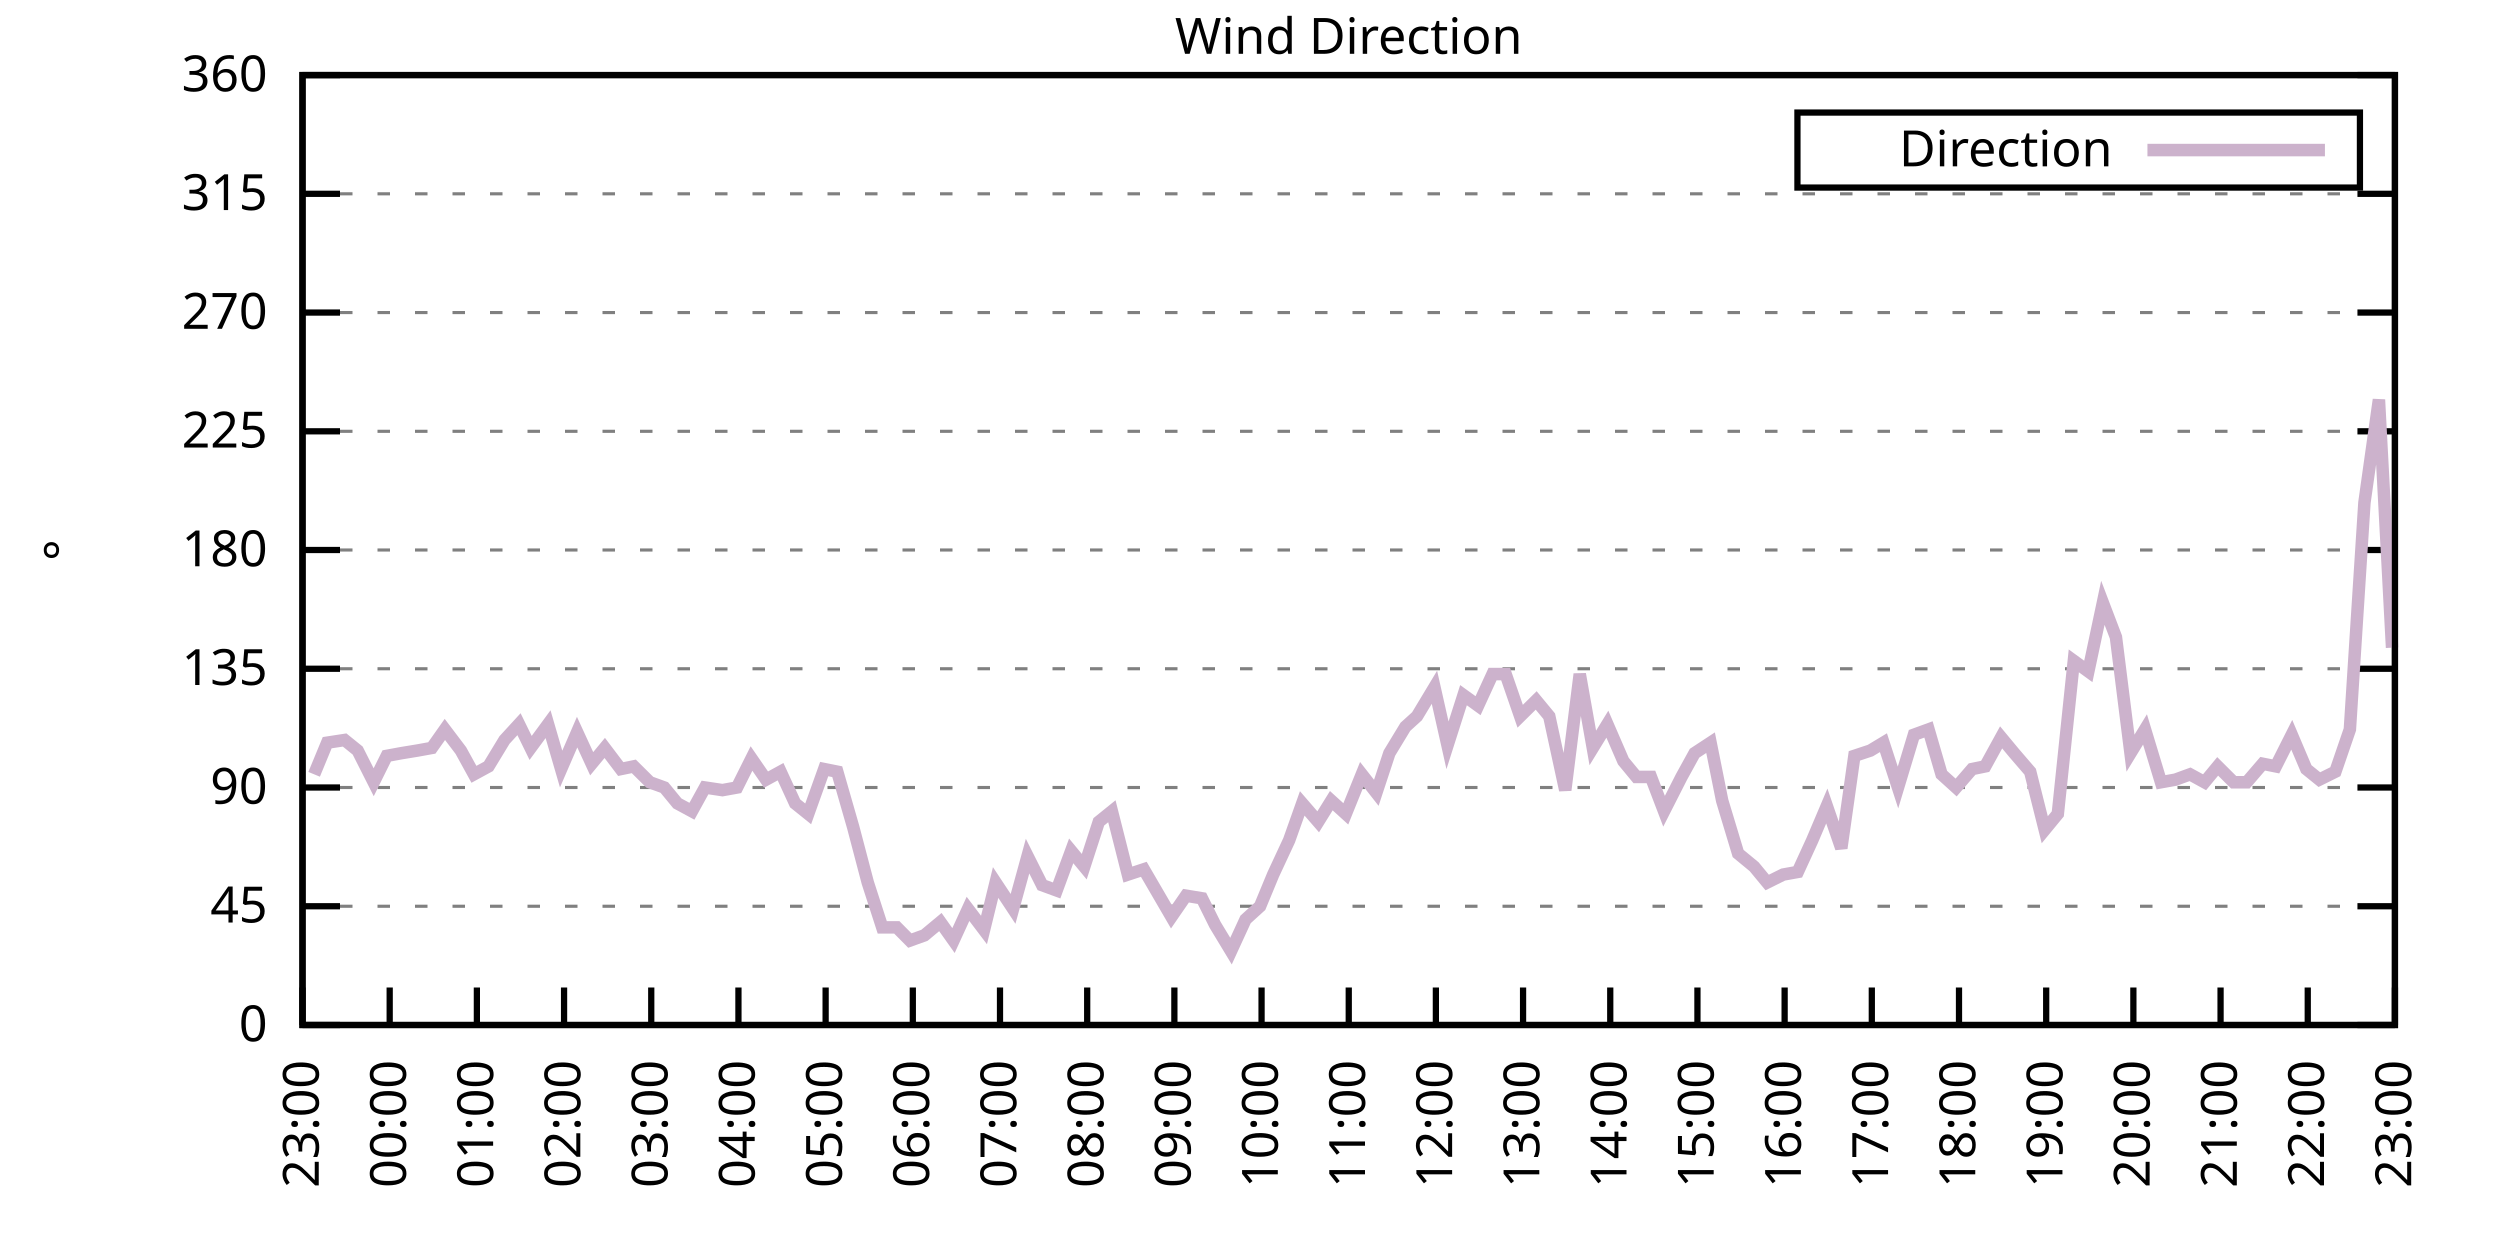
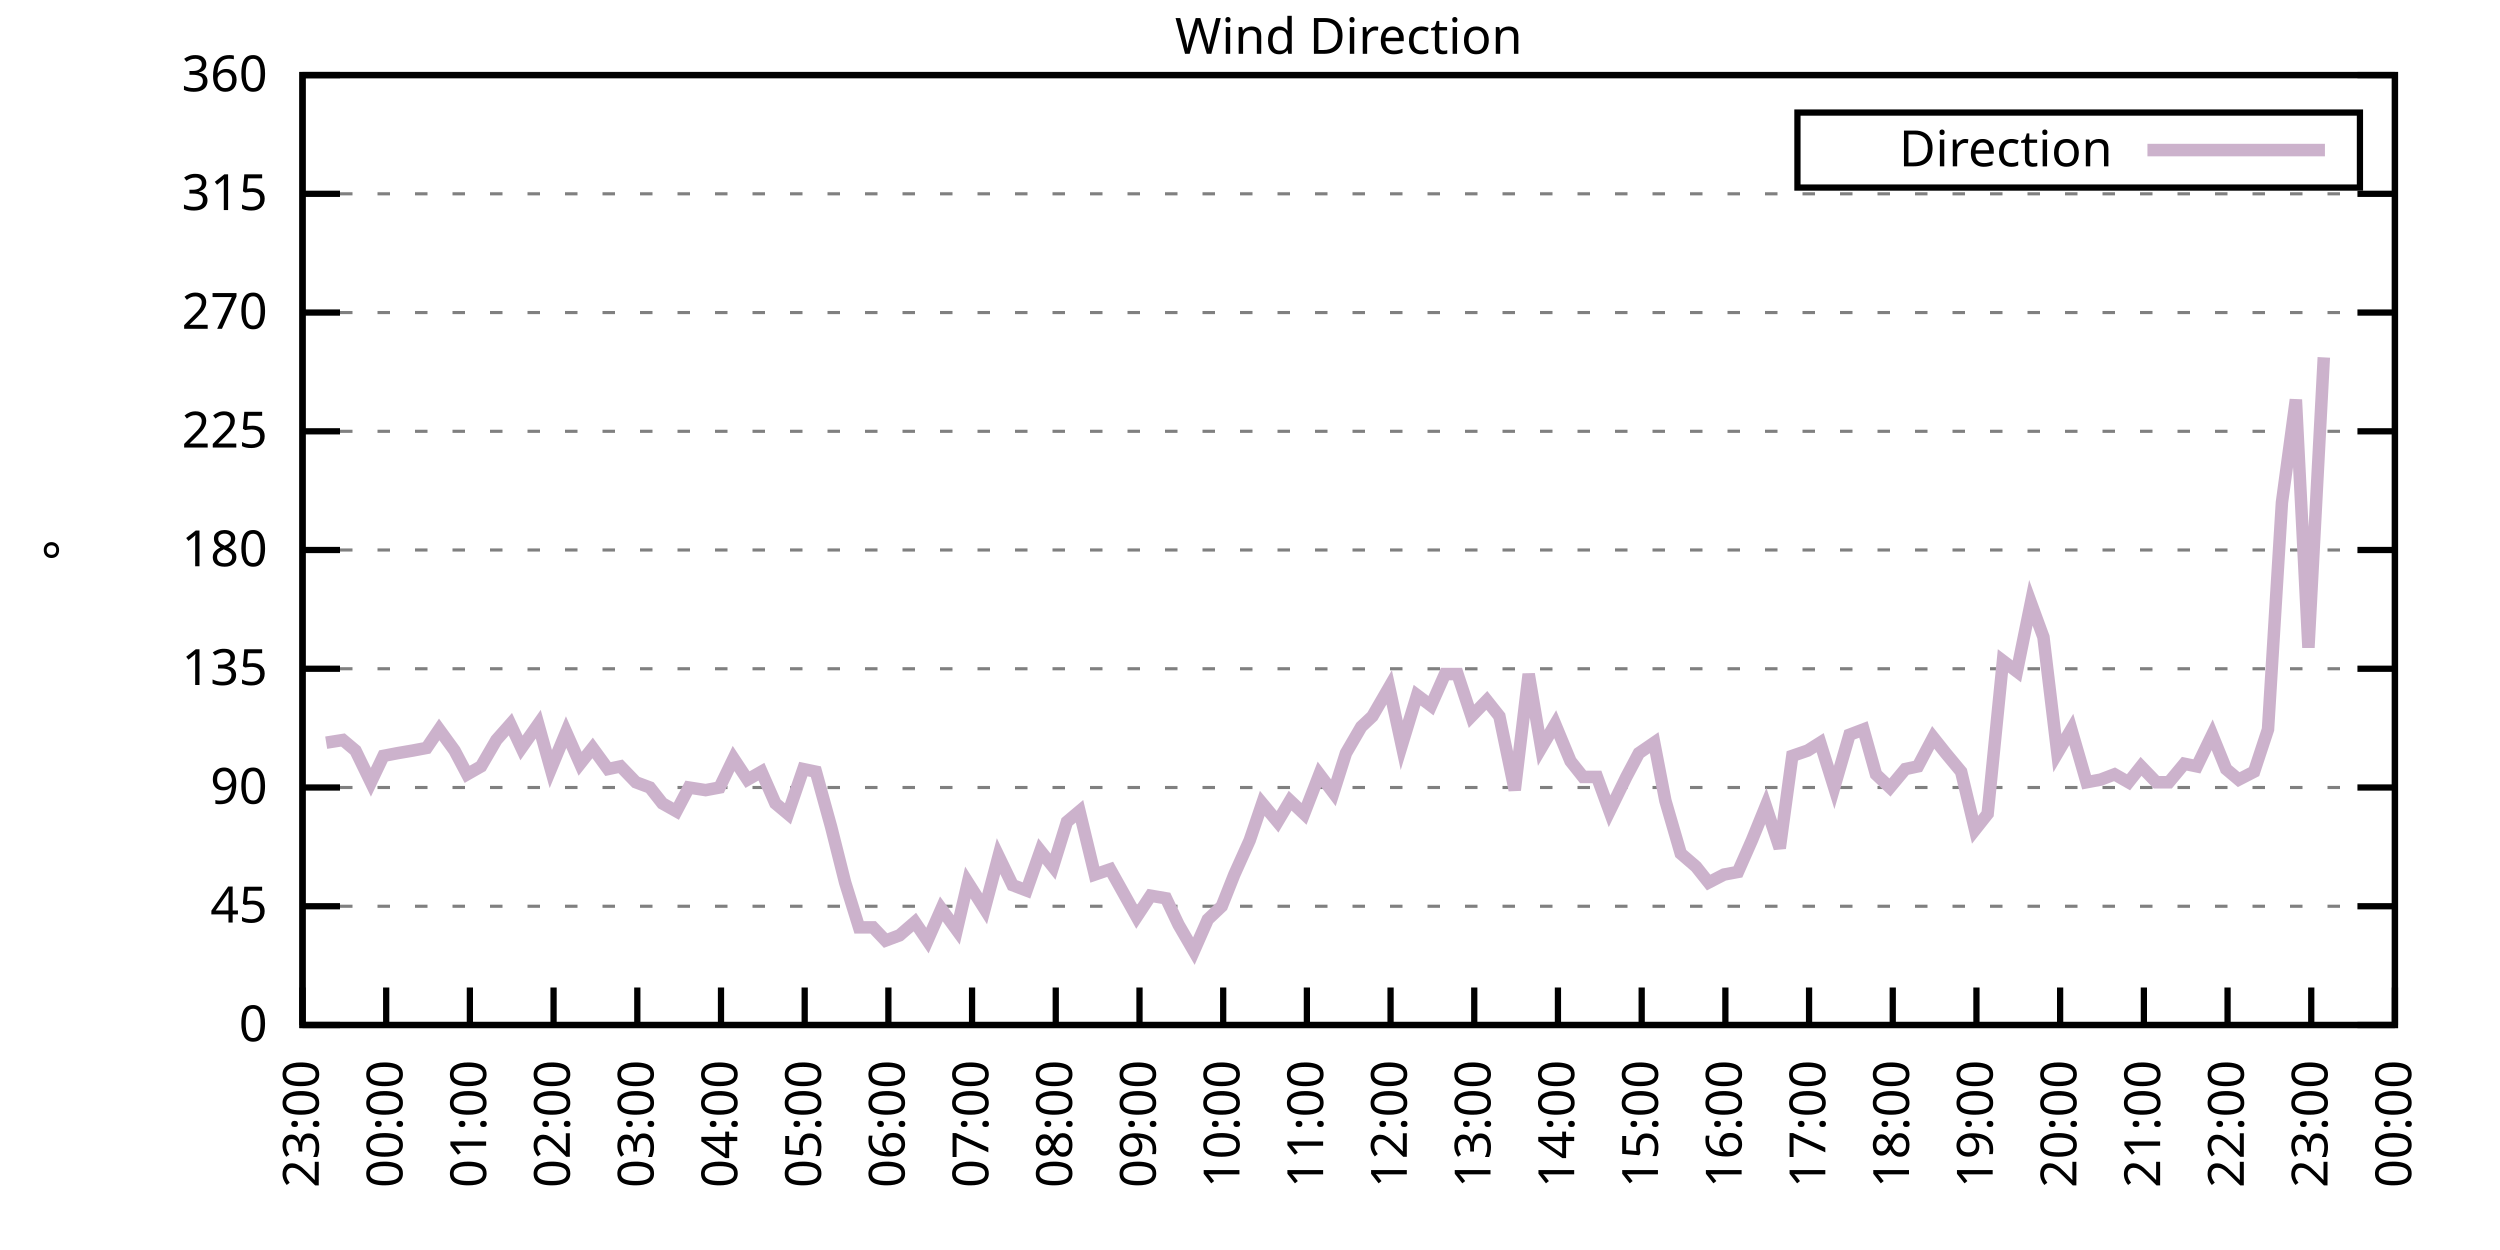
<svg xmlns="http://www.w3.org/2000/svg" xmlns:xlink="http://www.w3.org/1999/xlink" width="400" height="200" viewBox="0 0 400 200">
  <g id="gnuplot_canvas">
    <rect x="0" y="0" width="400" height="200" fill="none" />
    <defs>
      <circle id="gpDot" r="0.5" stroke-width="0.5" stroke="currentColor" />
      <path id="gpPt0" stroke-width="0.333" stroke="currentColor" d="M-1,0 h2 M0,-1 v2" />
      <path id="gpPt1" stroke-width="0.333" stroke="currentColor" d="M-1,-1 L1,1 M1,-1 L-1,1" />
      <path id="gpPt2" stroke-width="0.333" stroke="currentColor" d="M-1,0 L1,0 M0,-1 L0,1 M-1,-1 L1,1 M-1,1 L1,-1" />
      <rect id="gpPt3" stroke-width="0.333" stroke="currentColor" x="-1" y="-1" width="2" height="2" />
      <rect id="gpPt4" stroke-width="0.333" stroke="currentColor" fill="currentColor" x="-1" y="-1" width="2" height="2" />
      <circle id="gpPt5" stroke-width="0.333" stroke="currentColor" cx="0" cy="0" r="1" />
      <use xlink:href="#gpPt5" id="gpPt6" fill="currentColor" stroke="none" />
      <path id="gpPt7" stroke-width="0.333" stroke="currentColor" d="M0,-1.33 L-1.33,0.67 L1.33,0.67 z" />
      <use xlink:href="#gpPt7" id="gpPt8" fill="currentColor" stroke="none" />
      <use xlink:href="#gpPt7" id="gpPt9" stroke="currentColor" transform="rotate(180)" />
      <use xlink:href="#gpPt9" id="gpPt10" fill="currentColor" stroke="none" />
      <use xlink:href="#gpPt3" id="gpPt11" stroke="currentColor" transform="rotate(45)" />
      <use xlink:href="#gpPt11" id="gpPt12" fill="currentColor" stroke="none" />
      <path id="gpPt13" stroke-width="0.333" stroke="currentColor" d="M0,1.330 L1.265,0.411 L0.782,-1.067 L-0.782,-1.076 L-1.265,0.411 z" />
      <use xlink:href="#gpPt13" id="gpPt14" fill="currentColor" stroke="none" />
      <filter id="textbox" filterUnits="objectBoundingBox" x="0" y="0" height="1" width="1">
        <feFlood flood-color="white" flood-opacity="1" result="bgnd" />
        <feComposite in="SourceGraphic" in2="bgnd" operator="atop" />
      </filter>
      <filter id="greybox" filterUnits="objectBoundingBox" x="0" y="0" height="1" width="1">
        <feFlood flood-color="lightgrey" flood-opacity="1" result="grey" />
        <feComposite in="SourceGraphic" in2="grey" operator="atop" />
      </filter>
    </defs>
    <g fill="none" color="white" stroke="currentColor" stroke-width="1.00" stroke-linecap="butt" stroke-linejoin="miter">
</g>
    <g fill="none" color="black" stroke="currentColor" stroke-width="1.00" stroke-linecap="butt" stroke-linejoin="miter">
      <g stroke="none" shape-rendering="crispEdges">
        <polygon fill="rgb(255, 255, 255)" points="48.40,164.00 383.18,164.00 383.18,12.02 48.40,12.02 " />
      </g>
    </g>
    <g fill="none" color="black" stroke="currentColor" stroke-width="1.00" stroke-linecap="butt" stroke-linejoin="miter">
</g>
    <g fill="none" color="black" stroke="black" stroke-width="0.50" stroke-linecap="butt" stroke-linejoin="miter">
</g>
    <g fill="none" color="gray" stroke="currentColor" stroke-width="0.50" stroke-linecap="butt" stroke-linejoin="miter">
      <path stroke="gray" stroke-dasharray="2,4" class="gridline" d="M48.40,164.00 L383.19,164.00  " />
    </g>
    <g fill="none" color="gray" stroke="gray" stroke-width="1.00" stroke-linecap="butt" stroke-linejoin="miter">
</g>
    <g fill="none" color="black" stroke="currentColor" stroke-width="1.00" stroke-linecap="butt" stroke-linejoin="miter">
      <path stroke="black" d="M48.40,164.00 L54.40,164.00 M383.19,164.00 L377.19,164.00  " />
      <g transform="translate(42.80,166.60)" stroke="none" fill="black" font-family="Sans" font-size="8.00" text-anchor="end">
        <text>
          <tspan font-family="Sans"> 0</tspan>
        </text>
      </g>
    </g>
    <g fill="none" color="black" stroke="currentColor" stroke-width="1.00" stroke-linecap="butt" stroke-linejoin="miter">
</g>
    <g fill="none" color="black" stroke="black" stroke-width="0.50" stroke-linecap="butt" stroke-linejoin="miter">
</g>
    <g fill="none" color="gray" stroke="currentColor" stroke-width="0.50" stroke-linecap="butt" stroke-linejoin="miter">
      <path stroke="gray" stroke-dasharray="2,4" class="gridline" d="M48.40,145.00 L383.19,145.00  " />
    </g>
    <g fill="none" color="gray" stroke="gray" stroke-width="1.00" stroke-linecap="butt" stroke-linejoin="miter">
</g>
    <g fill="none" color="black" stroke="currentColor" stroke-width="1.00" stroke-linecap="butt" stroke-linejoin="miter">
      <path stroke="black" d="M48.40,145.00 L54.40,145.00 M383.19,145.00 L377.19,145.00  " />
      <g transform="translate(42.80,147.60)" stroke="none" fill="black" font-family="Sans" font-size="8.00" text-anchor="end">
        <text>
          <tspan font-family="Sans"> 45</tspan>
        </text>
      </g>
    </g>
    <g fill="none" color="black" stroke="currentColor" stroke-width="1.00" stroke-linecap="butt" stroke-linejoin="miter">
</g>
    <g fill="none" color="black" stroke="black" stroke-width="0.50" stroke-linecap="butt" stroke-linejoin="miter">
</g>
    <g fill="none" color="gray" stroke="currentColor" stroke-width="0.50" stroke-linecap="butt" stroke-linejoin="miter">
      <path stroke="gray" stroke-dasharray="2,4" class="gridline" d="M48.40,126.00 L383.19,126.00  " />
    </g>
    <g fill="none" color="gray" stroke="gray" stroke-width="1.00" stroke-linecap="butt" stroke-linejoin="miter">
</g>
    <g fill="none" color="black" stroke="currentColor" stroke-width="1.00" stroke-linecap="butt" stroke-linejoin="miter">
      <path stroke="black" d="M48.40,126.00 L54.40,126.00 M383.19,126.00 L377.19,126.00  " />
      <g transform="translate(42.80,128.60)" stroke="none" fill="black" font-family="Sans" font-size="8.00" text-anchor="end">
        <text>
          <tspan font-family="Sans"> 90</tspan>
        </text>
      </g>
    </g>
    <g fill="none" color="black" stroke="currentColor" stroke-width="1.00" stroke-linecap="butt" stroke-linejoin="miter">
</g>
    <g fill="none" color="black" stroke="black" stroke-width="0.50" stroke-linecap="butt" stroke-linejoin="miter">
</g>
    <g fill="none" color="gray" stroke="currentColor" stroke-width="0.50" stroke-linecap="butt" stroke-linejoin="miter">
      <path stroke="gray" stroke-dasharray="2,4" class="gridline" d="M48.40,107.00 L383.19,107.00  " />
    </g>
    <g fill="none" color="gray" stroke="gray" stroke-width="1.00" stroke-linecap="butt" stroke-linejoin="miter">
</g>
    <g fill="none" color="black" stroke="currentColor" stroke-width="1.00" stroke-linecap="butt" stroke-linejoin="miter">
      <path stroke="black" d="M48.40,107.00 L54.40,107.00 M383.19,107.00 L377.19,107.00  " />
      <g transform="translate(42.80,109.60)" stroke="none" fill="black" font-family="Sans" font-size="8.00" text-anchor="end">
        <text>
          <tspan font-family="Sans"> 135</tspan>
        </text>
      </g>
    </g>
    <g fill="none" color="black" stroke="currentColor" stroke-width="1.00" stroke-linecap="butt" stroke-linejoin="miter">
</g>
    <g fill="none" color="black" stroke="black" stroke-width="0.50" stroke-linecap="butt" stroke-linejoin="miter">
</g>
    <g fill="none" color="gray" stroke="currentColor" stroke-width="0.50" stroke-linecap="butt" stroke-linejoin="miter">
      <path stroke="gray" stroke-dasharray="2,4" class="gridline" d="M48.40,88.00 L383.19,88.00  " />
    </g>
    <g fill="none" color="gray" stroke="gray" stroke-width="1.00" stroke-linecap="butt" stroke-linejoin="miter">
</g>
    <g fill="none" color="black" stroke="currentColor" stroke-width="1.00" stroke-linecap="butt" stroke-linejoin="miter">
      <path stroke="black" d="M48.40,88.00 L54.40,88.00 M383.19,88.00 L377.19,88.00  " />
      <g transform="translate(42.80,90.60)" stroke="none" fill="black" font-family="Sans" font-size="8.00" text-anchor="end">
        <text>
          <tspan font-family="Sans"> 180</tspan>
        </text>
      </g>
    </g>
    <g fill="none" color="black" stroke="currentColor" stroke-width="1.00" stroke-linecap="butt" stroke-linejoin="miter">
</g>
    <g fill="none" color="black" stroke="black" stroke-width="0.50" stroke-linecap="butt" stroke-linejoin="miter">
</g>
    <g fill="none" color="gray" stroke="currentColor" stroke-width="0.50" stroke-linecap="butt" stroke-linejoin="miter">
      <path stroke="gray" stroke-dasharray="2,4" class="gridline" d="M48.40,69.01 L383.19,69.01  " />
    </g>
    <g fill="none" color="gray" stroke="gray" stroke-width="1.00" stroke-linecap="butt" stroke-linejoin="miter">
</g>
    <g fill="none" color="black" stroke="currentColor" stroke-width="1.00" stroke-linecap="butt" stroke-linejoin="miter">
      <path stroke="black" d="M48.40,69.01 L54.40,69.01 M383.19,69.01 L377.19,69.01  " />
      <g transform="translate(42.80,71.61)" stroke="none" fill="black" font-family="Sans" font-size="8.00" text-anchor="end">
        <text>
          <tspan font-family="Sans"> 225</tspan>
        </text>
      </g>
    </g>
    <g fill="none" color="black" stroke="currentColor" stroke-width="1.00" stroke-linecap="butt" stroke-linejoin="miter">
</g>
    <g fill="none" color="black" stroke="black" stroke-width="0.50" stroke-linecap="butt" stroke-linejoin="miter">
</g>
    <g fill="none" color="gray" stroke="currentColor" stroke-width="0.50" stroke-linecap="butt" stroke-linejoin="miter">
      <path stroke="gray" stroke-dasharray="2,4" class="gridline" d="M48.40,50.01 L383.19,50.01  " />
    </g>
    <g fill="none" color="gray" stroke="gray" stroke-width="1.00" stroke-linecap="butt" stroke-linejoin="miter">
</g>
    <g fill="none" color="black" stroke="currentColor" stroke-width="1.00" stroke-linecap="butt" stroke-linejoin="miter">
      <path stroke="black" d="M48.40,50.01 L54.40,50.01 M383.19,50.01 L377.19,50.01  " />
      <g transform="translate(42.80,52.61)" stroke="none" fill="black" font-family="Sans" font-size="8.00" text-anchor="end">
        <text>
          <tspan font-family="Sans"> 270</tspan>
        </text>
      </g>
    </g>
    <g fill="none" color="black" stroke="currentColor" stroke-width="1.00" stroke-linecap="butt" stroke-linejoin="miter">
</g>
    <g fill="none" color="black" stroke="black" stroke-width="0.50" stroke-linecap="butt" stroke-linejoin="miter">
</g>
    <g fill="none" color="gray" stroke="currentColor" stroke-width="0.50" stroke-linecap="butt" stroke-linejoin="miter">
      <path stroke="gray" stroke-dasharray="2,4" class="gridline" d="M48.40,31.01 L383.19,31.01  " />
    </g>
    <g fill="none" color="gray" stroke="gray" stroke-width="1.00" stroke-linecap="butt" stroke-linejoin="miter">
</g>
    <g fill="none" color="black" stroke="currentColor" stroke-width="1.00" stroke-linecap="butt" stroke-linejoin="miter">
      <path stroke="black" d="M48.40,31.01 L54.40,31.01 M383.19,31.01 L377.19,31.01  " />
      <g transform="translate(42.80,33.61)" stroke="none" fill="black" font-family="Sans" font-size="8.00" text-anchor="end">
        <text>
          <tspan font-family="Sans"> 315</tspan>
        </text>
      </g>
    </g>
    <g fill="none" color="black" stroke="currentColor" stroke-width="1.00" stroke-linecap="butt" stroke-linejoin="miter">
</g>
    <g fill="none" color="black" stroke="black" stroke-width="0.50" stroke-linecap="butt" stroke-linejoin="miter">
</g>
    <g fill="none" color="gray" stroke="currentColor" stroke-width="0.50" stroke-linecap="butt" stroke-linejoin="miter">
      <path stroke="gray" stroke-dasharray="2,4" class="gridline" d="M48.40,12.01 L383.19,12.01  " />
    </g>
    <g fill="none" color="gray" stroke="gray" stroke-width="1.00" stroke-linecap="butt" stroke-linejoin="miter">
</g>
    <g fill="none" color="black" stroke="currentColor" stroke-width="1.00" stroke-linecap="butt" stroke-linejoin="miter">
      <path stroke="black" d="M48.40,12.01 L54.40,12.01 M383.19,12.01 L377.19,12.01  " />
      <g transform="translate(42.80,14.61)" stroke="none" fill="black" font-family="Sans" font-size="8.00" text-anchor="end">
        <text>
          <tspan font-family="Sans"> 360</tspan>
        </text>
      </g>
    </g>
    <g fill="none" color="black" stroke="currentColor" stroke-width="1.00" stroke-linecap="butt" stroke-linejoin="miter">
      <path stroke="black" d="M48.40,164.00 L48.40,158.00  " />
      <g transform="translate(51.00,169.60) rotate(270.00)" stroke="none" fill="black" font-family="Sans" font-size="8.00" text-anchor="end">
        <text>
          <tspan font-family="Sans">23:00</tspan>
        </text>
      </g>
    </g>
    <g fill="none" color="black" stroke="currentColor" stroke-width="1.00" stroke-linecap="butt" stroke-linejoin="miter">
-       <path stroke="black" d="M62.35,164.00 L62.35,158.00  " />
-       <g transform="translate(64.95,169.60) rotate(270.00)" stroke="none" fill="black" font-family="Sans" font-size="8.00" text-anchor="end">
+       <path stroke="black" d="M61.79,164.00 L61.79,158.00  " />
+       <g transform="translate(64.39,169.60) rotate(270.00)" stroke="none" fill="black" font-family="Sans" font-size="8.00" text-anchor="end">
        <text>
          <tspan font-family="Sans">00:00</tspan>
        </text>
      </g>
    </g>
    <g fill="none" color="black" stroke="currentColor" stroke-width="1.00" stroke-linecap="butt" stroke-linejoin="miter">
-       <path stroke="black" d="M76.30,164.00 L76.30,158.00  " />
-       <g transform="translate(78.90,169.60) rotate(270.00)" stroke="none" fill="black" font-family="Sans" font-size="8.00" text-anchor="end">
+       <path stroke="black" d="M75.18,164.00 L75.18,158.00  " />
+       <g transform="translate(77.78,169.60) rotate(270.00)" stroke="none" fill="black" font-family="Sans" font-size="8.00" text-anchor="end">
        <text>
          <tspan font-family="Sans">01:00</tspan>
        </text>
      </g>
    </g>
    <g fill="none" color="black" stroke="currentColor" stroke-width="1.00" stroke-linecap="butt" stroke-linejoin="miter">
-       <path stroke="black" d="M90.25,164.00 L90.25,158.00  " />
-       <g transform="translate(92.85,169.60) rotate(270.00)" stroke="none" fill="black" font-family="Sans" font-size="8.00" text-anchor="end">
+       <path stroke="black" d="M88.57,164.00 L88.57,158.00  " />
+       <g transform="translate(91.17,169.60) rotate(270.00)" stroke="none" fill="black" font-family="Sans" font-size="8.00" text-anchor="end">
        <text>
          <tspan font-family="Sans">02:00</tspan>
        </text>
      </g>
    </g>
    <g fill="none" color="black" stroke="currentColor" stroke-width="1.00" stroke-linecap="butt" stroke-linejoin="miter">
-       <path stroke="black" d="M104.20,164.00 L104.20,158.00  " />
-       <g transform="translate(106.80,169.60) rotate(270.00)" stroke="none" fill="black" font-family="Sans" font-size="8.00" text-anchor="end">
+       <path stroke="black" d="M101.97,164.00 L101.97,158.00  " />
+       <g transform="translate(104.57,169.60) rotate(270.00)" stroke="none" fill="black" font-family="Sans" font-size="8.00" text-anchor="end">
        <text>
          <tspan font-family="Sans">03:00</tspan>
        </text>
      </g>
    </g>
    <g fill="none" color="black" stroke="currentColor" stroke-width="1.00" stroke-linecap="butt" stroke-linejoin="miter">
-       <path stroke="black" d="M118.15,164.00 L118.15,158.00  " />
-       <g transform="translate(120.75,169.60) rotate(270.00)" stroke="none" fill="black" font-family="Sans" font-size="8.00" text-anchor="end">
+       <path stroke="black" d="M115.36,164.00 L115.36,158.00  " />
+       <g transform="translate(117.96,169.60) rotate(270.00)" stroke="none" fill="black" font-family="Sans" font-size="8.00" text-anchor="end">
        <text>
          <tspan font-family="Sans">04:00</tspan>
        </text>
      </g>
    </g>
    <g fill="none" color="black" stroke="currentColor" stroke-width="1.00" stroke-linecap="butt" stroke-linejoin="miter">
-       <path stroke="black" d="M132.10,164.00 L132.10,158.00  " />
-       <g transform="translate(134.70,169.60) rotate(270.00)" stroke="none" fill="black" font-family="Sans" font-size="8.00" text-anchor="end">
+       <path stroke="black" d="M128.75,164.00 L128.75,158.00  " />
+       <g transform="translate(131.35,169.60) rotate(270.00)" stroke="none" fill="black" font-family="Sans" font-size="8.00" text-anchor="end">
        <text>
          <tspan font-family="Sans">05:00</tspan>
        </text>
      </g>
    </g>
    <g fill="none" color="black" stroke="currentColor" stroke-width="1.00" stroke-linecap="butt" stroke-linejoin="miter">
-       <path stroke="black" d="M146.05,164.00 L146.05,158.00  " />
-       <g transform="translate(148.65,169.60) rotate(270.00)" stroke="none" fill="black" font-family="Sans" font-size="8.00" text-anchor="end">
+       <path stroke="black" d="M142.14,164.00 L142.14,158.00  " />
+       <g transform="translate(144.74,169.60) rotate(270.00)" stroke="none" fill="black" font-family="Sans" font-size="8.00" text-anchor="end">
        <text>
          <tspan font-family="Sans">06:00</tspan>
        </text>
      </g>
    </g>
    <g fill="none" color="black" stroke="currentColor" stroke-width="1.00" stroke-linecap="butt" stroke-linejoin="miter">
-       <path stroke="black" d="M160.00,164.00 L160.00,158.00  " />
-       <g transform="translate(162.60,169.60) rotate(270.00)" stroke="none" fill="black" font-family="Sans" font-size="8.00" text-anchor="end">
+       <path stroke="black" d="M155.53,164.00 L155.53,158.00  " />
+       <g transform="translate(158.13,169.60) rotate(270.00)" stroke="none" fill="black" font-family="Sans" font-size="8.00" text-anchor="end">
        <text>
          <tspan font-family="Sans">07:00</tspan>
        </text>
      </g>
    </g>
    <g fill="none" color="black" stroke="currentColor" stroke-width="1.00" stroke-linecap="butt" stroke-linejoin="miter">
-       <path stroke="black" d="M173.95,164.00 L173.95,158.00  " />
-       <g transform="translate(176.55,169.60) rotate(270.00)" stroke="none" fill="black" font-family="Sans" font-size="8.00" text-anchor="end">
+       <path stroke="black" d="M168.92,164.00 L168.92,158.00  " />
+       <g transform="translate(171.52,169.60) rotate(270.00)" stroke="none" fill="black" font-family="Sans" font-size="8.00" text-anchor="end">
        <text>
          <tspan font-family="Sans">08:00</tspan>
        </text>
      </g>
    </g>
    <g fill="none" color="black" stroke="currentColor" stroke-width="1.00" stroke-linecap="butt" stroke-linejoin="miter">
-       <path stroke="black" d="M187.90,164.00 L187.90,158.00  " />
-       <g transform="translate(190.50,169.60) rotate(270.00)" stroke="none" fill="black" font-family="Sans" font-size="8.00" text-anchor="end">
+       <path stroke="black" d="M182.32,164.00 L182.32,158.00  " />
+       <g transform="translate(184.92,169.60) rotate(270.00)" stroke="none" fill="black" font-family="Sans" font-size="8.00" text-anchor="end">
        <text>
          <tspan font-family="Sans">09:00</tspan>
        </text>
      </g>
    </g>
    <g fill="none" color="black" stroke="currentColor" stroke-width="1.00" stroke-linecap="butt" stroke-linejoin="miter">
-       <path stroke="black" d="M201.85,164.00 L201.85,158.00  " />
-       <g transform="translate(204.45,169.60) rotate(270.00)" stroke="none" fill="black" font-family="Sans" font-size="8.00" text-anchor="end">
+       <path stroke="black" d="M195.71,164.00 L195.71,158.00  " />
+       <g transform="translate(198.31,169.60) rotate(270.00)" stroke="none" fill="black" font-family="Sans" font-size="8.00" text-anchor="end">
        <text>
          <tspan font-family="Sans">10:00</tspan>
        </text>
      </g>
    </g>
    <g fill="none" color="black" stroke="currentColor" stroke-width="1.00" stroke-linecap="butt" stroke-linejoin="miter">
-       <path stroke="black" d="M215.80,164.00 L215.80,158.00  " />
-       <g transform="translate(218.40,169.60) rotate(270.00)" stroke="none" fill="black" font-family="Sans" font-size="8.00" text-anchor="end">
+       <path stroke="black" d="M209.10,164.00 L209.10,158.00  " />
+       <g transform="translate(211.70,169.60) rotate(270.00)" stroke="none" fill="black" font-family="Sans" font-size="8.00" text-anchor="end">
        <text>
          <tspan font-family="Sans">11:00</tspan>
        </text>
      </g>
    </g>
    <g fill="none" color="black" stroke="currentColor" stroke-width="1.00" stroke-linecap="butt" stroke-linejoin="miter">
-       <path stroke="black" d="M229.74,164.00 L229.74,158.00  " />
-       <g transform="translate(232.34,169.60) rotate(270.00)" stroke="none" fill="black" font-family="Sans" font-size="8.00" text-anchor="end">
+       <path stroke="black" d="M222.49,164.00 L222.49,158.00  " />
+       <g transform="translate(225.09,169.60) rotate(270.00)" stroke="none" fill="black" font-family="Sans" font-size="8.00" text-anchor="end">
        <text>
          <tspan font-family="Sans">12:00</tspan>
        </text>
      </g>
    </g>
    <g fill="none" color="black" stroke="currentColor" stroke-width="1.00" stroke-linecap="butt" stroke-linejoin="miter">
-       <path stroke="black" d="M243.69,164.00 L243.69,158.00  " />
-       <g transform="translate(246.29,169.60) rotate(270.00)" stroke="none" fill="black" font-family="Sans" font-size="8.00" text-anchor="end">
+       <path stroke="black" d="M235.88,164.00 L235.88,158.00  " />
+       <g transform="translate(238.48,169.60) rotate(270.00)" stroke="none" fill="black" font-family="Sans" font-size="8.00" text-anchor="end">
        <text>
          <tspan font-family="Sans">13:00</tspan>
        </text>
      </g>
    </g>
    <g fill="none" color="black" stroke="currentColor" stroke-width="1.00" stroke-linecap="butt" stroke-linejoin="miter">
-       <path stroke="black" d="M257.64,164.00 L257.64,158.00  " />
-       <g transform="translate(260.24,169.60) rotate(270.00)" stroke="none" fill="black" font-family="Sans" font-size="8.00" text-anchor="end">
+       <path stroke="black" d="M249.27,164.00 L249.27,158.00  " />
+       <g transform="translate(251.87,169.60) rotate(270.00)" stroke="none" fill="black" font-family="Sans" font-size="8.00" text-anchor="end">
        <text>
          <tspan font-family="Sans">14:00</tspan>
        </text>
      </g>
    </g>
    <g fill="none" color="black" stroke="currentColor" stroke-width="1.00" stroke-linecap="butt" stroke-linejoin="miter">
-       <path stroke="black" d="M271.59,164.00 L271.59,158.00  " />
-       <g transform="translate(274.19,169.60) rotate(270.00)" stroke="none" fill="black" font-family="Sans" font-size="8.00" text-anchor="end">
+       <path stroke="black" d="M262.67,164.00 L262.67,158.00  " />
+       <g transform="translate(265.27,169.60) rotate(270.00)" stroke="none" fill="black" font-family="Sans" font-size="8.00" text-anchor="end">
        <text>
          <tspan font-family="Sans">15:00</tspan>
        </text>
      </g>
    </g>
    <g fill="none" color="black" stroke="currentColor" stroke-width="1.00" stroke-linecap="butt" stroke-linejoin="miter">
-       <path stroke="black" d="M285.54,164.00 L285.54,158.00  " />
-       <g transform="translate(288.14,169.60) rotate(270.00)" stroke="none" fill="black" font-family="Sans" font-size="8.00" text-anchor="end">
+       <path stroke="black" d="M276.06,164.00 L276.06,158.00  " />
+       <g transform="translate(278.66,169.60) rotate(270.00)" stroke="none" fill="black" font-family="Sans" font-size="8.00" text-anchor="end">
        <text>
          <tspan font-family="Sans">16:00</tspan>
        </text>
      </g>
    </g>
    <g fill="none" color="black" stroke="currentColor" stroke-width="1.00" stroke-linecap="butt" stroke-linejoin="miter">
-       <path stroke="black" d="M299.49,164.00 L299.49,158.00  " />
-       <g transform="translate(302.09,169.60) rotate(270.00)" stroke="none" fill="black" font-family="Sans" font-size="8.00" text-anchor="end">
+       <path stroke="black" d="M289.45,164.00 L289.45,158.00  " />
+       <g transform="translate(292.05,169.60) rotate(270.00)" stroke="none" fill="black" font-family="Sans" font-size="8.00" text-anchor="end">
        <text>
          <tspan font-family="Sans">17:00</tspan>
        </text>
      </g>
    </g>
    <g fill="none" color="black" stroke="currentColor" stroke-width="1.00" stroke-linecap="butt" stroke-linejoin="miter">
-       <path stroke="black" d="M313.44,164.00 L313.44,158.00  " />
-       <g transform="translate(316.04,169.60) rotate(270.00)" stroke="none" fill="black" font-family="Sans" font-size="8.00" text-anchor="end">
+       <path stroke="black" d="M302.84,164.00 L302.84,158.00  " />
+       <g transform="translate(305.44,169.60) rotate(270.00)" stroke="none" fill="black" font-family="Sans" font-size="8.00" text-anchor="end">
        <text>
          <tspan font-family="Sans">18:00</tspan>
        </text>
      </g>
    </g>
    <g fill="none" color="black" stroke="currentColor" stroke-width="1.00" stroke-linecap="butt" stroke-linejoin="miter">
-       <path stroke="black" d="M327.39,164.00 L327.39,158.00  " />
-       <g transform="translate(329.99,169.60) rotate(270.00)" stroke="none" fill="black" font-family="Sans" font-size="8.00" text-anchor="end">
+       <path stroke="black" d="M316.23,164.00 L316.23,158.00  " />
+       <g transform="translate(318.83,169.60) rotate(270.00)" stroke="none" fill="black" font-family="Sans" font-size="8.00" text-anchor="end">
        <text>
          <tspan font-family="Sans">19:00</tspan>
        </text>
      </g>
    </g>
    <g fill="none" color="black" stroke="currentColor" stroke-width="1.00" stroke-linecap="butt" stroke-linejoin="miter">
-       <path stroke="black" d="M341.34,164.00 L341.34,158.00  " />
-       <g transform="translate(343.94,169.60) rotate(270.00)" stroke="none" fill="black" font-family="Sans" font-size="8.00" text-anchor="end">
+       <path stroke="black" d="M329.62,164.00 L329.62,158.00  " />
+       <g transform="translate(332.22,169.60) rotate(270.00)" stroke="none" fill="black" font-family="Sans" font-size="8.00" text-anchor="end">
        <text>
          <tspan font-family="Sans">20:00</tspan>
        </text>
      </g>
    </g>
    <g fill="none" color="black" stroke="currentColor" stroke-width="1.00" stroke-linecap="butt" stroke-linejoin="miter">
-       <path stroke="black" d="M355.29,164.00 L355.29,158.00  " />
-       <g transform="translate(357.89,169.60) rotate(270.00)" stroke="none" fill="black" font-family="Sans" font-size="8.00" text-anchor="end">
+       <path stroke="black" d="M343.02,164.00 L343.02,158.00  " />
+       <g transform="translate(345.62,169.60) rotate(270.00)" stroke="none" fill="black" font-family="Sans" font-size="8.00" text-anchor="end">
        <text>
          <tspan font-family="Sans">21:00</tspan>
        </text>
      </g>
    </g>
    <g fill="none" color="black" stroke="currentColor" stroke-width="1.00" stroke-linecap="butt" stroke-linejoin="miter">
-       <path stroke="black" d="M369.24,164.00 L369.24,158.00  " />
-       <g transform="translate(371.84,169.60) rotate(270.00)" stroke="none" fill="black" font-family="Sans" font-size="8.00" text-anchor="end">
+       <path stroke="black" d="M356.41,164.00 L356.41,158.00  " />
+       <g transform="translate(359.01,169.60) rotate(270.00)" stroke="none" fill="black" font-family="Sans" font-size="8.00" text-anchor="end">
        <text>
          <tspan font-family="Sans">22:00</tspan>
+         </text>
+       </g>
+     </g>
+     <g fill="none" color="black" stroke="currentColor" stroke-width="1.00" stroke-linecap="butt" stroke-linejoin="miter">
+       <path stroke="black" d="M369.80,164.00 L369.80,158.00  " />
+       <g transform="translate(372.40,169.60) rotate(270.00)" stroke="none" fill="black" font-family="Sans" font-size="8.00" text-anchor="end">
+         <text>
+           <tspan font-family="Sans">23:00</tspan>
        </text>
      </g>
    </g>
    <g fill="none" color="black" stroke="currentColor" stroke-width="1.00" stroke-linecap="butt" stroke-linejoin="miter">
      <path stroke="black" d="M383.19,164.00 L383.19,158.00  " />
      <g transform="translate(385.79,169.60) rotate(270.00)" stroke="none" fill="black" font-family="Sans" font-size="8.00" text-anchor="end">
        <text>
-           <tspan font-family="Sans">23:00</tspan>
+           <tspan font-family="Sans">00:00</tspan>
        </text>
      </g>
    </g>
    <g fill="none" color="black" stroke="currentColor" stroke-width="1.00" stroke-linecap="butt" stroke-linejoin="miter">
</g>
    <g fill="none" color="black" stroke="currentColor" stroke-width="1.00" stroke-linecap="butt" stroke-linejoin="miter">
      <path stroke="black" d="M48.40,12.01 L48.40,164.00 L383.19,164.00 L383.19,12.01 L48.40,12.01 Z  " />
    </g>
    <g fill="none" color="black" stroke="currentColor" stroke-width="1.00" stroke-linecap="butt" stroke-linejoin="miter">
</g>
    <g fill="none" color="black" stroke="currentColor" stroke-width="1.00" stroke-linecap="butt" stroke-linejoin="miter">
      <path stroke="black" d="M287.59,30.01 L287.59,18.01 L377.59,18.01 L377.59,30.01 L287.59,30.01 Z  " />
    </g>
    <g id="Wind_direction_plot_1">
      <g fill="none" color="white" stroke="black" stroke-width="2.00" stroke-linecap="butt" stroke-linejoin="miter">
</g>
      <g fill="none" color="black" stroke="currentColor" stroke-width="2.00" stroke-linecap="butt" stroke-linejoin="miter">
        <g transform="translate(337.99,26.61)" stroke="none" fill="black" font-family="Sans" font-size="8.00" text-anchor="end">
          <text>
            <tspan font-family="Sans">Direction</tspan>
          </text>
        </g>
      </g>
      <g fill="none" color="black" stroke="currentColor" stroke-width="2.00" stroke-linecap="butt" stroke-linejoin="miter">
-         <path stroke="rgb(204, 178, 204)" d="M343.59,24.01 L371.99,24.01 M50.26,123.89 L52.35,118.83 L55.14,118.40 L57.23,120.09 L59.79,125.16 L61.88,120.94   L64.21,120.51 L66.77,120.09 L69.09,119.67 L71.18,116.71 L73.74,120.09 L75.83,123.89 L78.16,122.62 L80.72,118.40   L83.04,115.87 L84.90,119.67 L87.69,115.87 L89.78,123.05 L92.34,117.14 L94.67,122.20 L96.76,119.67 L99.32,123.05   L101.41,122.62 L103.97,125.16 L106.29,126.00 L108.38,128.54 L110.71,129.80 L112.80,126.00 L115.59,126.42 L117.92,126.00   L120.24,121.36 L122.57,124.74 L124.89,123.47 L127.22,128.54 L129.31,130.22 L131.87,123.05 L133.96,123.47 L136.51,132.34   L138.84,141.20 L141.16,148.38 L143.49,148.38 L145.58,150.49 L147.91,149.65 L150.46,147.53 L152.56,150.49 L154.88,145.42   L157.44,148.80 L159.30,141.20 L162.09,145.42 L164.41,136.98 L166.74,141.62 L169.06,142.47 L171.39,136.14 L173.48,138.67   L175.81,131.49 L177.90,129.80 L180.46,139.93 L183.01,139.09 L187.43,146.69 L189.76,143.31 L192.31,143.73 L194.41,147.96   L196.96,152.18 L199.29,147.11 L201.61,145.00 L203.71,139.93 L206.26,134.45 L208.36,128.54 L210.91,131.49 L213.01,128.11   L215.33,130.22 L217.89,123.89 L220.21,126.85 L222.30,120.51 L224.86,116.29 L226.72,114.60 L229.51,109.96 L231.60,119.25   L234.16,111.23 L236.49,112.91 L238.81,107.85 L240.90,107.85 L243.23,114.60 L245.79,112.07 L247.88,114.60 L250.44,126.42   L252.76,107.85 L254.85,119.67 L257.18,115.87 L259.74,121.78 L261.83,124.31 L264.15,124.31 L266.25,129.80 L269.04,124.31   L271.13,120.51 L273.69,118.83 L275.55,128.11 L278.10,136.56 L280.66,138.67 L282.75,141.20 L285.31,139.93 L287.64,139.51   L289.96,134.45 L292.29,128.96 L294.61,135.71 L296.70,120.94 L299.26,120.09 L301.35,118.83 L303.68,126.00 L306.23,117.56   L308.56,116.71 L310.65,123.89 L312.98,126.00 L315.53,123.05 L317.63,122.62 L320.18,117.98 L322.28,120.51 L324.83,123.47   L327.16,132.76 L329.25,130.22 L331.81,105.74 L334.13,107.43 L336.46,96.45 L338.55,101.94 L340.88,120.51 L343.20,116.71   L345.76,125.16 L348.08,124.74 L350.41,123.89 L352.73,125.16 L354.83,122.62 L357.38,125.16 L359.48,125.16 L362.03,122.20   L364.13,122.62 L366.68,117.56 L369.01,123.05 L371.10,124.74 L373.66,123.47 L375.98,116.71 L378.31,80.41 L380.63,63.94   L382.73,103.63  " />
+         <path stroke="rgb(204, 178, 204)" d="M343.59,24.01 L371.99,24.01 M52.19,118.83 L54.87,118.40 L56.88,120.09 L59.34,125.16 L61.35,120.94 L63.58,120.51   L66.03,120.09 L68.26,119.67 L70.27,116.71 L72.73,120.09 L74.74,123.89 L76.97,122.62 L79.42,118.40 L81.66,115.87   L83.44,119.67 L86.12,115.87 L88.13,123.05 L90.58,117.14 L92.82,122.20 L94.82,119.67 L97.28,123.05 L99.29,122.62   L101.74,125.16 L103.98,126.00 L105.98,128.54 L108.22,129.80 L110.22,126.00 L112.90,126.42 L115.13,126.00 L117.37,121.36   L119.60,124.74 L121.83,123.47 L124.06,128.54 L126.07,130.22 L128.53,123.05 L130.54,123.47 L132.99,132.34 L135.22,141.20   L137.45,148.38 L139.69,148.38 L141.69,150.49 L143.93,149.65 L146.38,147.53 L148.39,150.49 L150.62,145.42 L153.08,148.80   L154.86,141.20 L157.54,145.42 L159.77,136.98 L162.01,141.62 L164.24,142.47 L166.47,136.14 L168.48,138.67 L170.71,131.49   L172.72,129.80 L175.17,139.93 L177.63,139.09 L181.87,146.69 L184.10,143.31 L186.56,143.73 L188.57,147.96 L191.02,152.18   L193.25,147.11 L195.48,145.00 L197.49,139.93 L199.95,134.45 L201.96,128.54 L204.41,131.49 L206.42,128.11 L208.65,130.22   L211.11,123.89 L213.34,126.85 L215.35,120.51 L217.80,116.29 L219.59,114.60 L222.27,109.96 L224.28,119.25 L226.73,111.23   L228.96,112.91 L231.20,107.85 L233.20,107.85 L235.44,114.60 L237.89,112.07 L239.90,114.60 L242.36,126.42 L244.59,107.85   L246.60,119.67 L248.83,115.87 L251.28,121.78 L253.29,124.31 L255.52,124.31 L257.53,129.80 L260.21,124.31 L262.22,120.51   L264.67,118.83 L266.46,128.11 L268.92,136.56 L271.37,138.67 L273.38,141.20 L275.83,139.93 L278.07,139.51 L280.30,134.45   L282.53,128.96 L284.76,135.71 L286.77,120.94 L289.23,120.09 L291.23,118.83 L293.47,126.00 L295.92,117.56 L298.15,116.71   L300.16,123.89 L302.39,126.00 L304.85,123.05 L306.86,122.62 L309.31,117.98 L311.32,120.51 L313.78,123.47 L316.01,132.76   L318.02,130.22 L320.47,105.74 L322.70,107.43 L324.94,96.45 L326.95,101.94 L329.18,120.51 L331.41,116.71 L333.86,125.16   L336.10,124.74 L338.33,123.89 L340.56,125.16 L342.57,122.62 L345.02,125.16 L347.03,125.16 L349.49,122.20 L351.50,122.62   L353.95,117.56 L356.18,123.05 L358.19,124.74 L360.65,123.47 L362.88,116.71 L365.11,80.41 L367.34,63.94 L369.35,103.63   L371.81,57.18  " />
      </g>
    </g>
    <g fill="none" color="black" stroke="currentColor" stroke-width="2.00" stroke-linecap="butt" stroke-linejoin="miter">
</g>
    <g fill="none" color="black" stroke="black" stroke-width="1.00" stroke-linecap="butt" stroke-linejoin="miter">
</g>
    <g fill="none" color="black" stroke="currentColor" stroke-width="1.00" stroke-linecap="butt" stroke-linejoin="miter">
      <path stroke="black" d="M48.40,12.01 L48.40,164.00 L383.19,164.00 L383.19,12.01 L48.40,12.01 Z  " />
      <g transform="translate(12.80,88.01) rotate(270.00)" stroke="none" fill="black" font-family="Sans" font-size="8.00" text-anchor="middle">
        <text>
          <tspan font-family="Sans">°</tspan>
        </text>
      </g>
    </g>
    <g fill="none" color="black" stroke="currentColor" stroke-width="1.00" stroke-linecap="butt" stroke-linejoin="miter">
</g>
    <g fill="none" color="black" stroke="currentColor" stroke-width="1.00" stroke-linecap="butt" stroke-linejoin="miter">
      <g transform="translate(215.79,8.61)" stroke="none" fill="black" font-family="Sans" font-size="8.00" text-anchor="middle">
        <text>
          <tspan font-family="Sans">Wind Direction</tspan>
        </text>
      </g>
    </g>
    <g fill="none" color="black" stroke="currentColor" stroke-width="1.00" stroke-linecap="butt" stroke-linejoin="miter">
</g>
  </g>
</svg>
